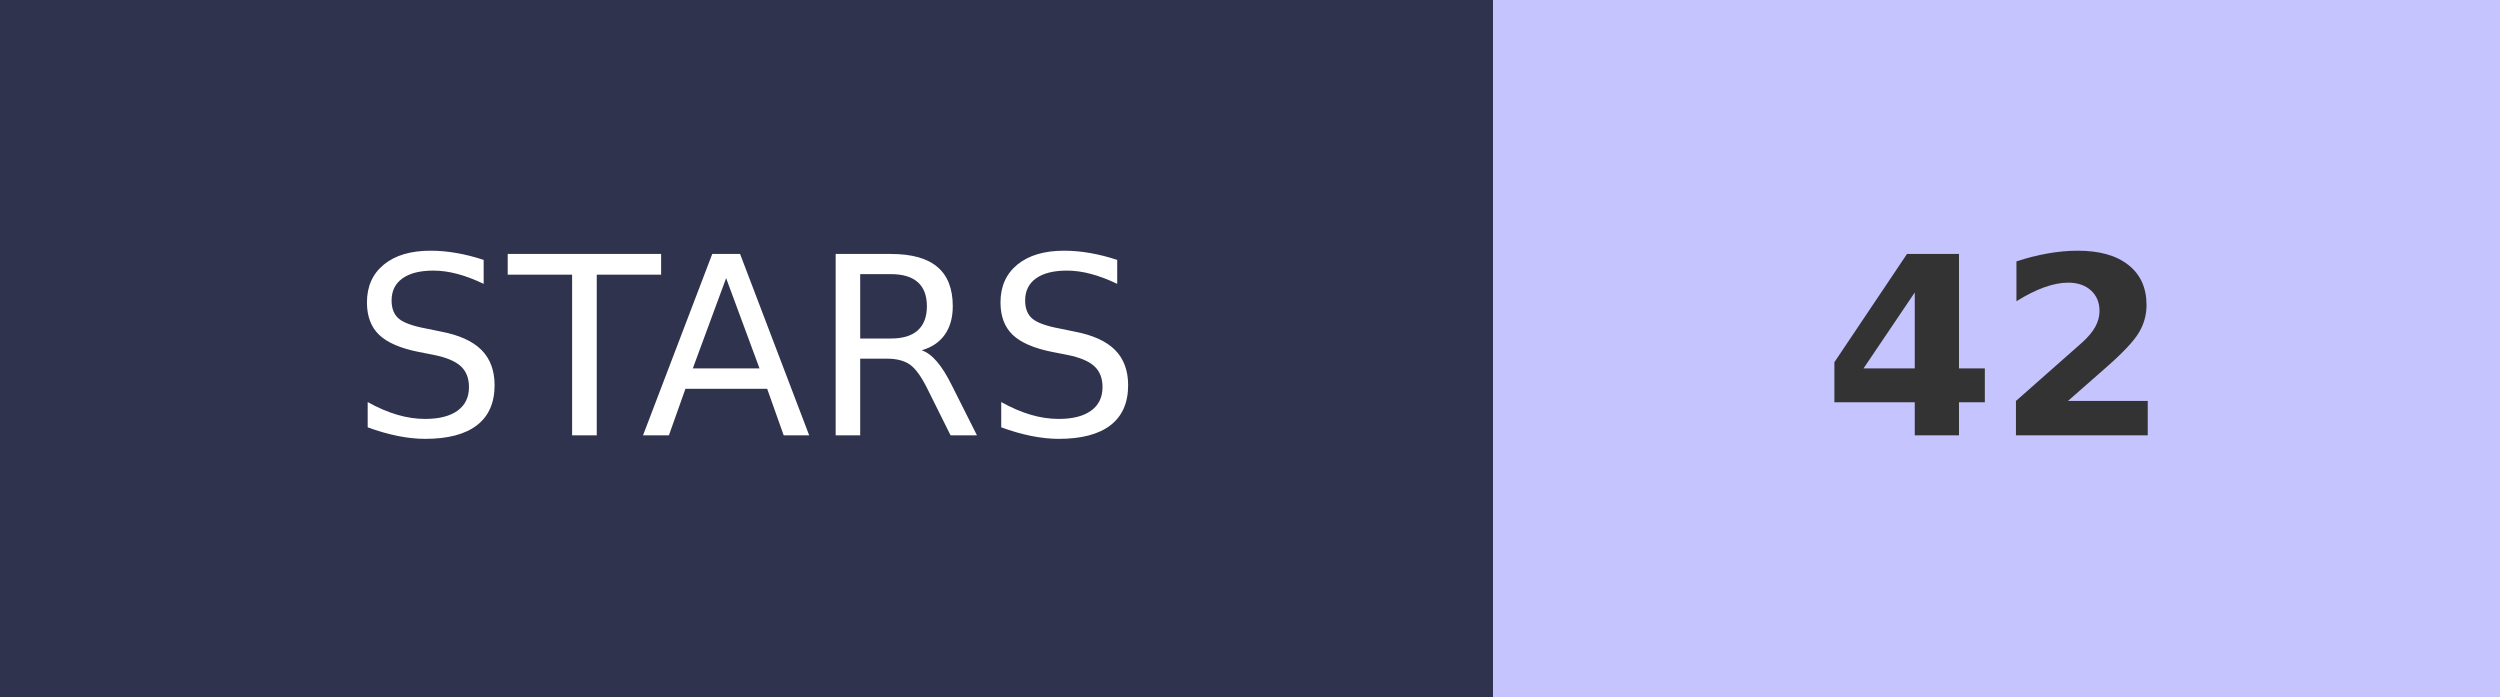
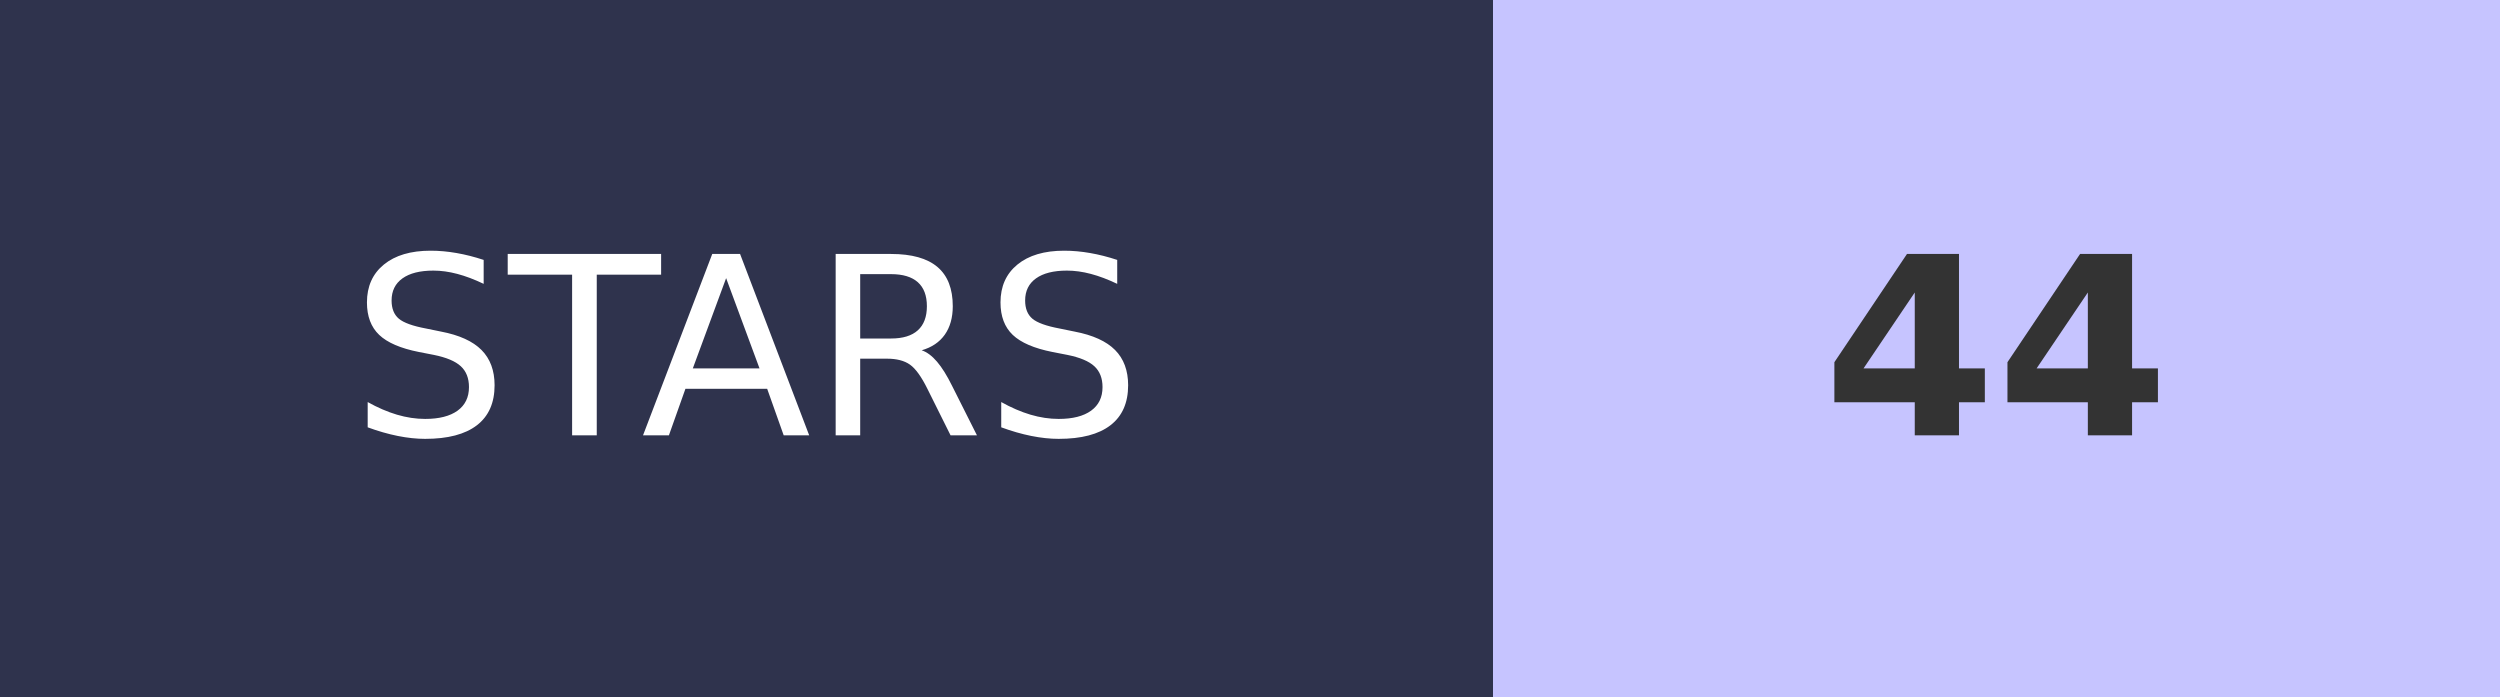
- <svg xmlns="http://www.w3.org/2000/svg" width="100.5" height="28" role="img" aria-label="STARS: 42">
+ <svg xmlns="http://www.w3.org/2000/svg" width="100.5" height="28" role="img" aria-label="STARS: 44">
  <g shape-rendering="crispEdges">
    <rect width="60" height="28" fill="#2F334D" />
    <rect x="60" width="40.5" height="28" fill="#C6C4FF" />
  </g>
  <g fill="#fff" text-anchor="middle" font-family="Verdana,Geneva,DejaVu Sans,sans-serif" text-rendering="geometricPrecision" font-size="100">
    <text transform="scale(.1)" x="300" y="175" textLength="350">STARS</text>
-     <text transform="scale(.1)" x="802.5" y="175" textLength="140" font-weight="bold" fill="#333">42</text>
+     <text transform="scale(.1)" x="802.5" y="175" textLength="140" font-weight="bold" fill="#333">44</text>
  </g>
</svg>
